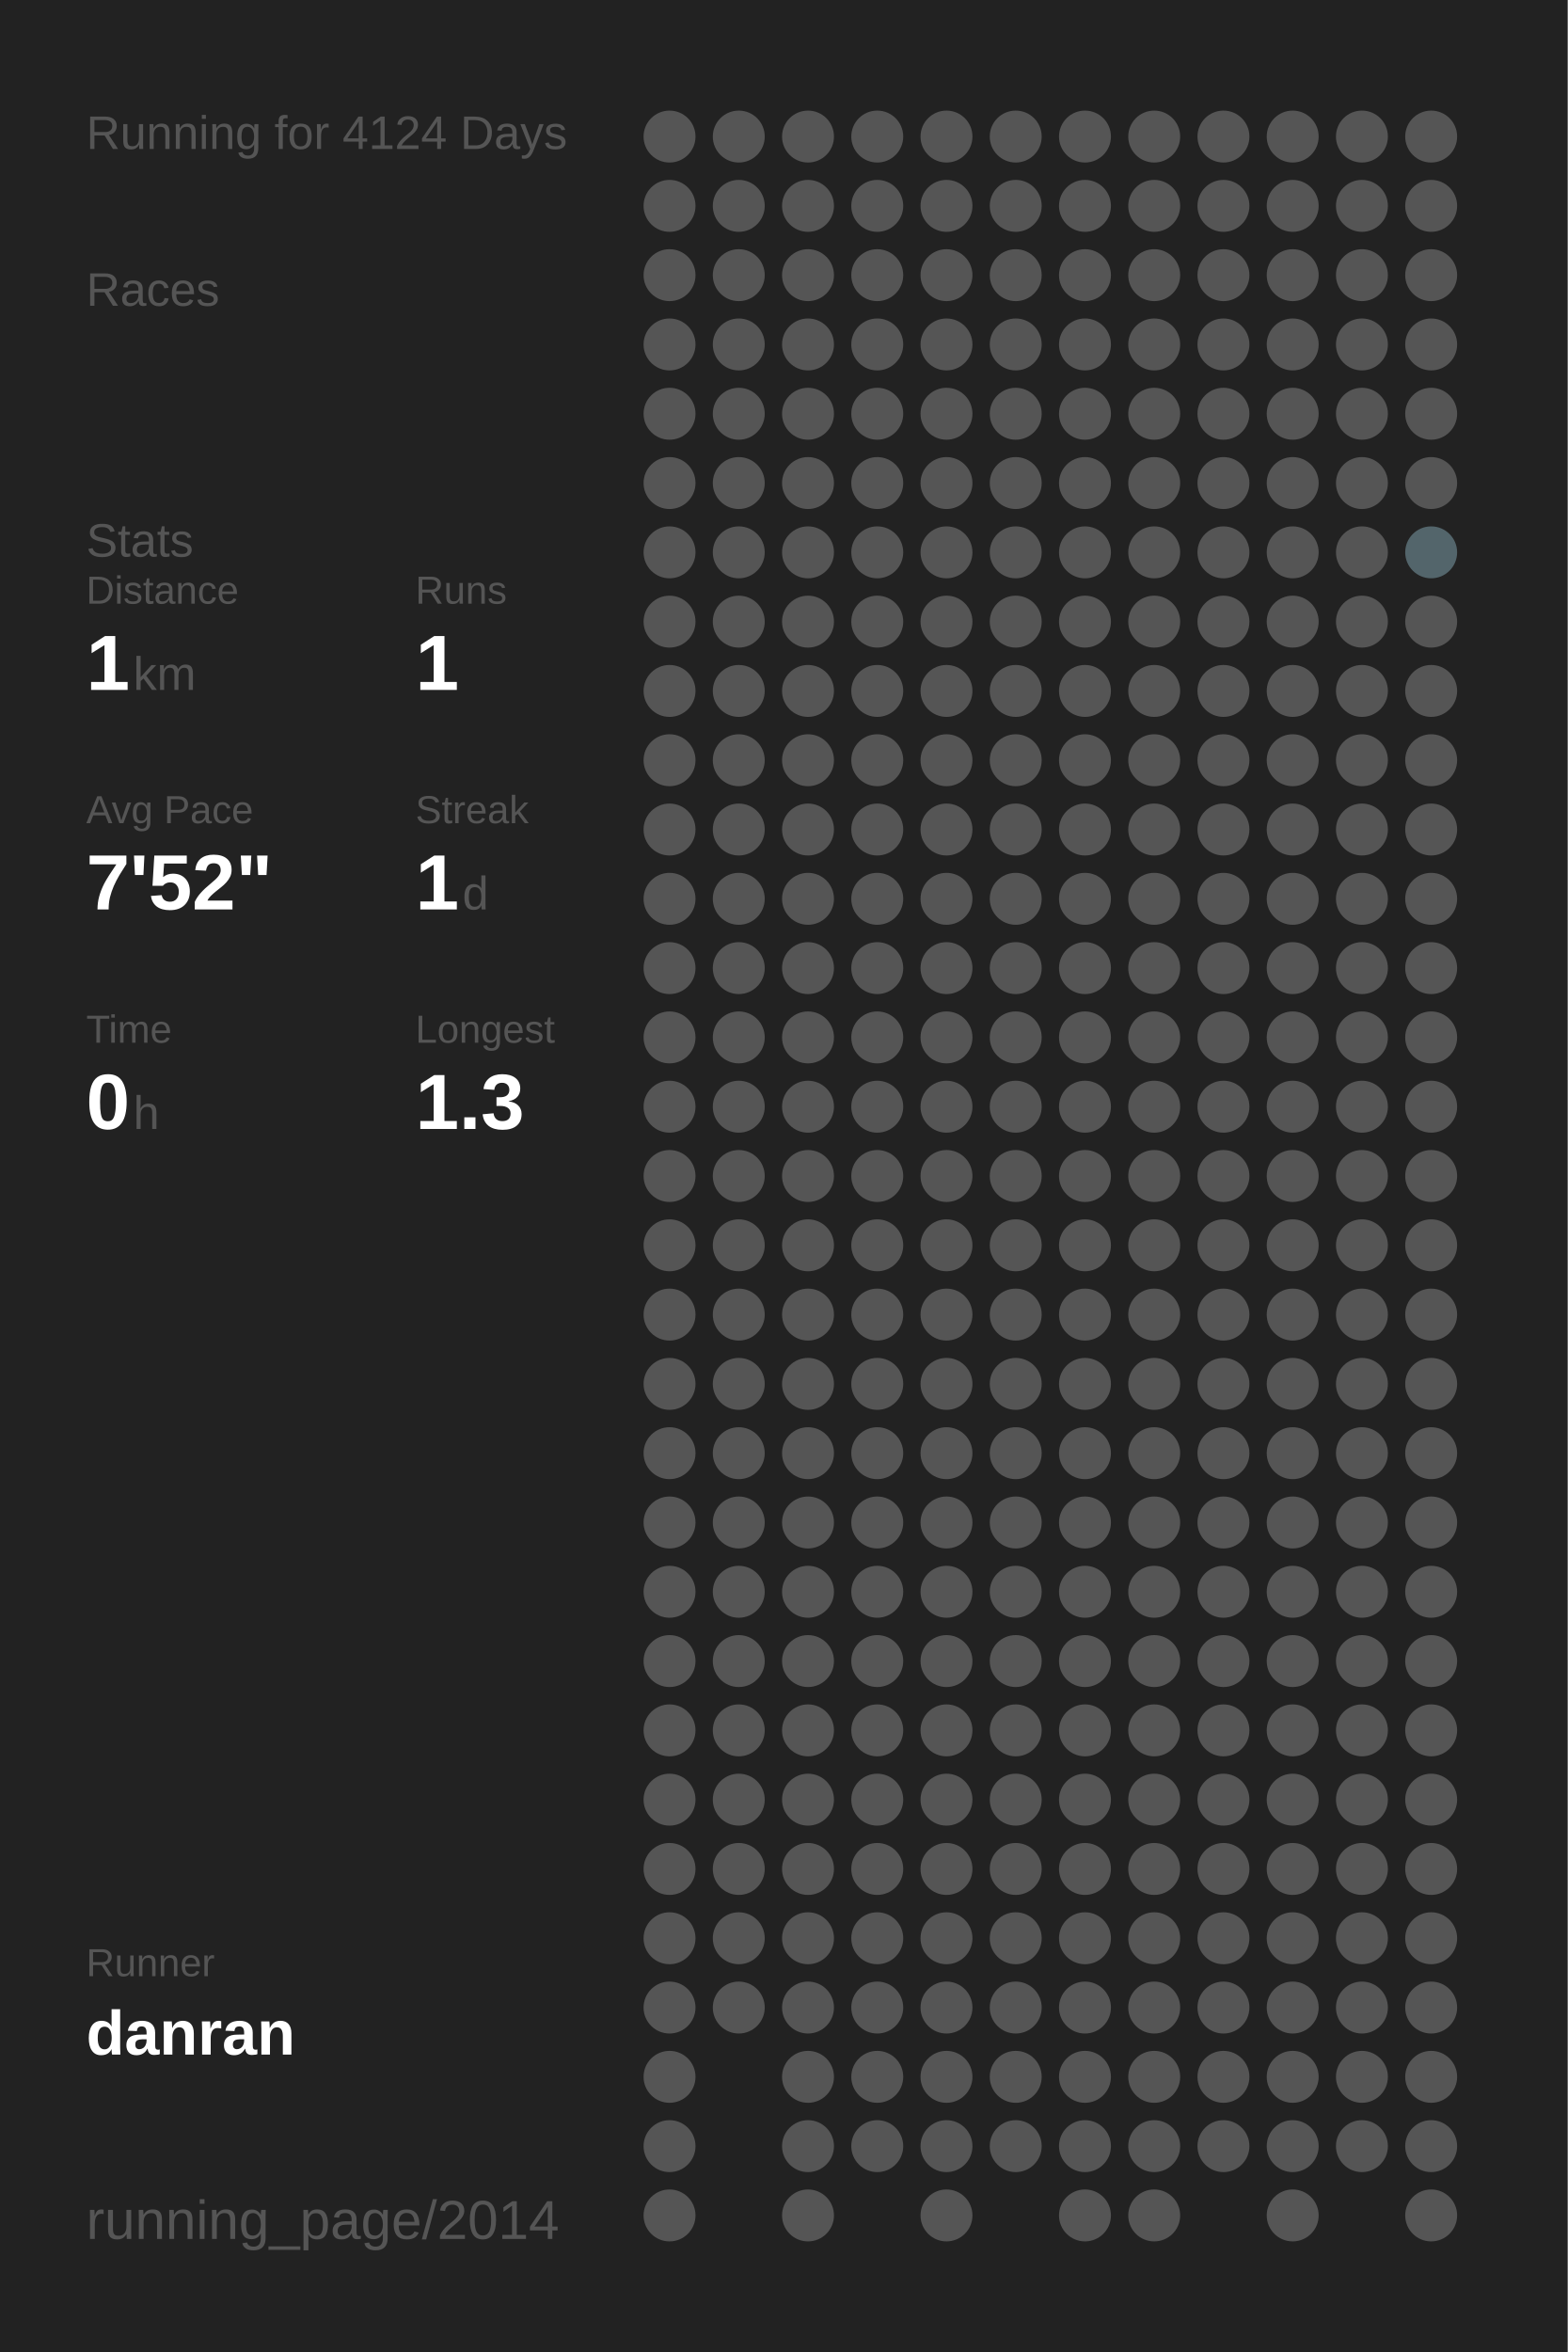
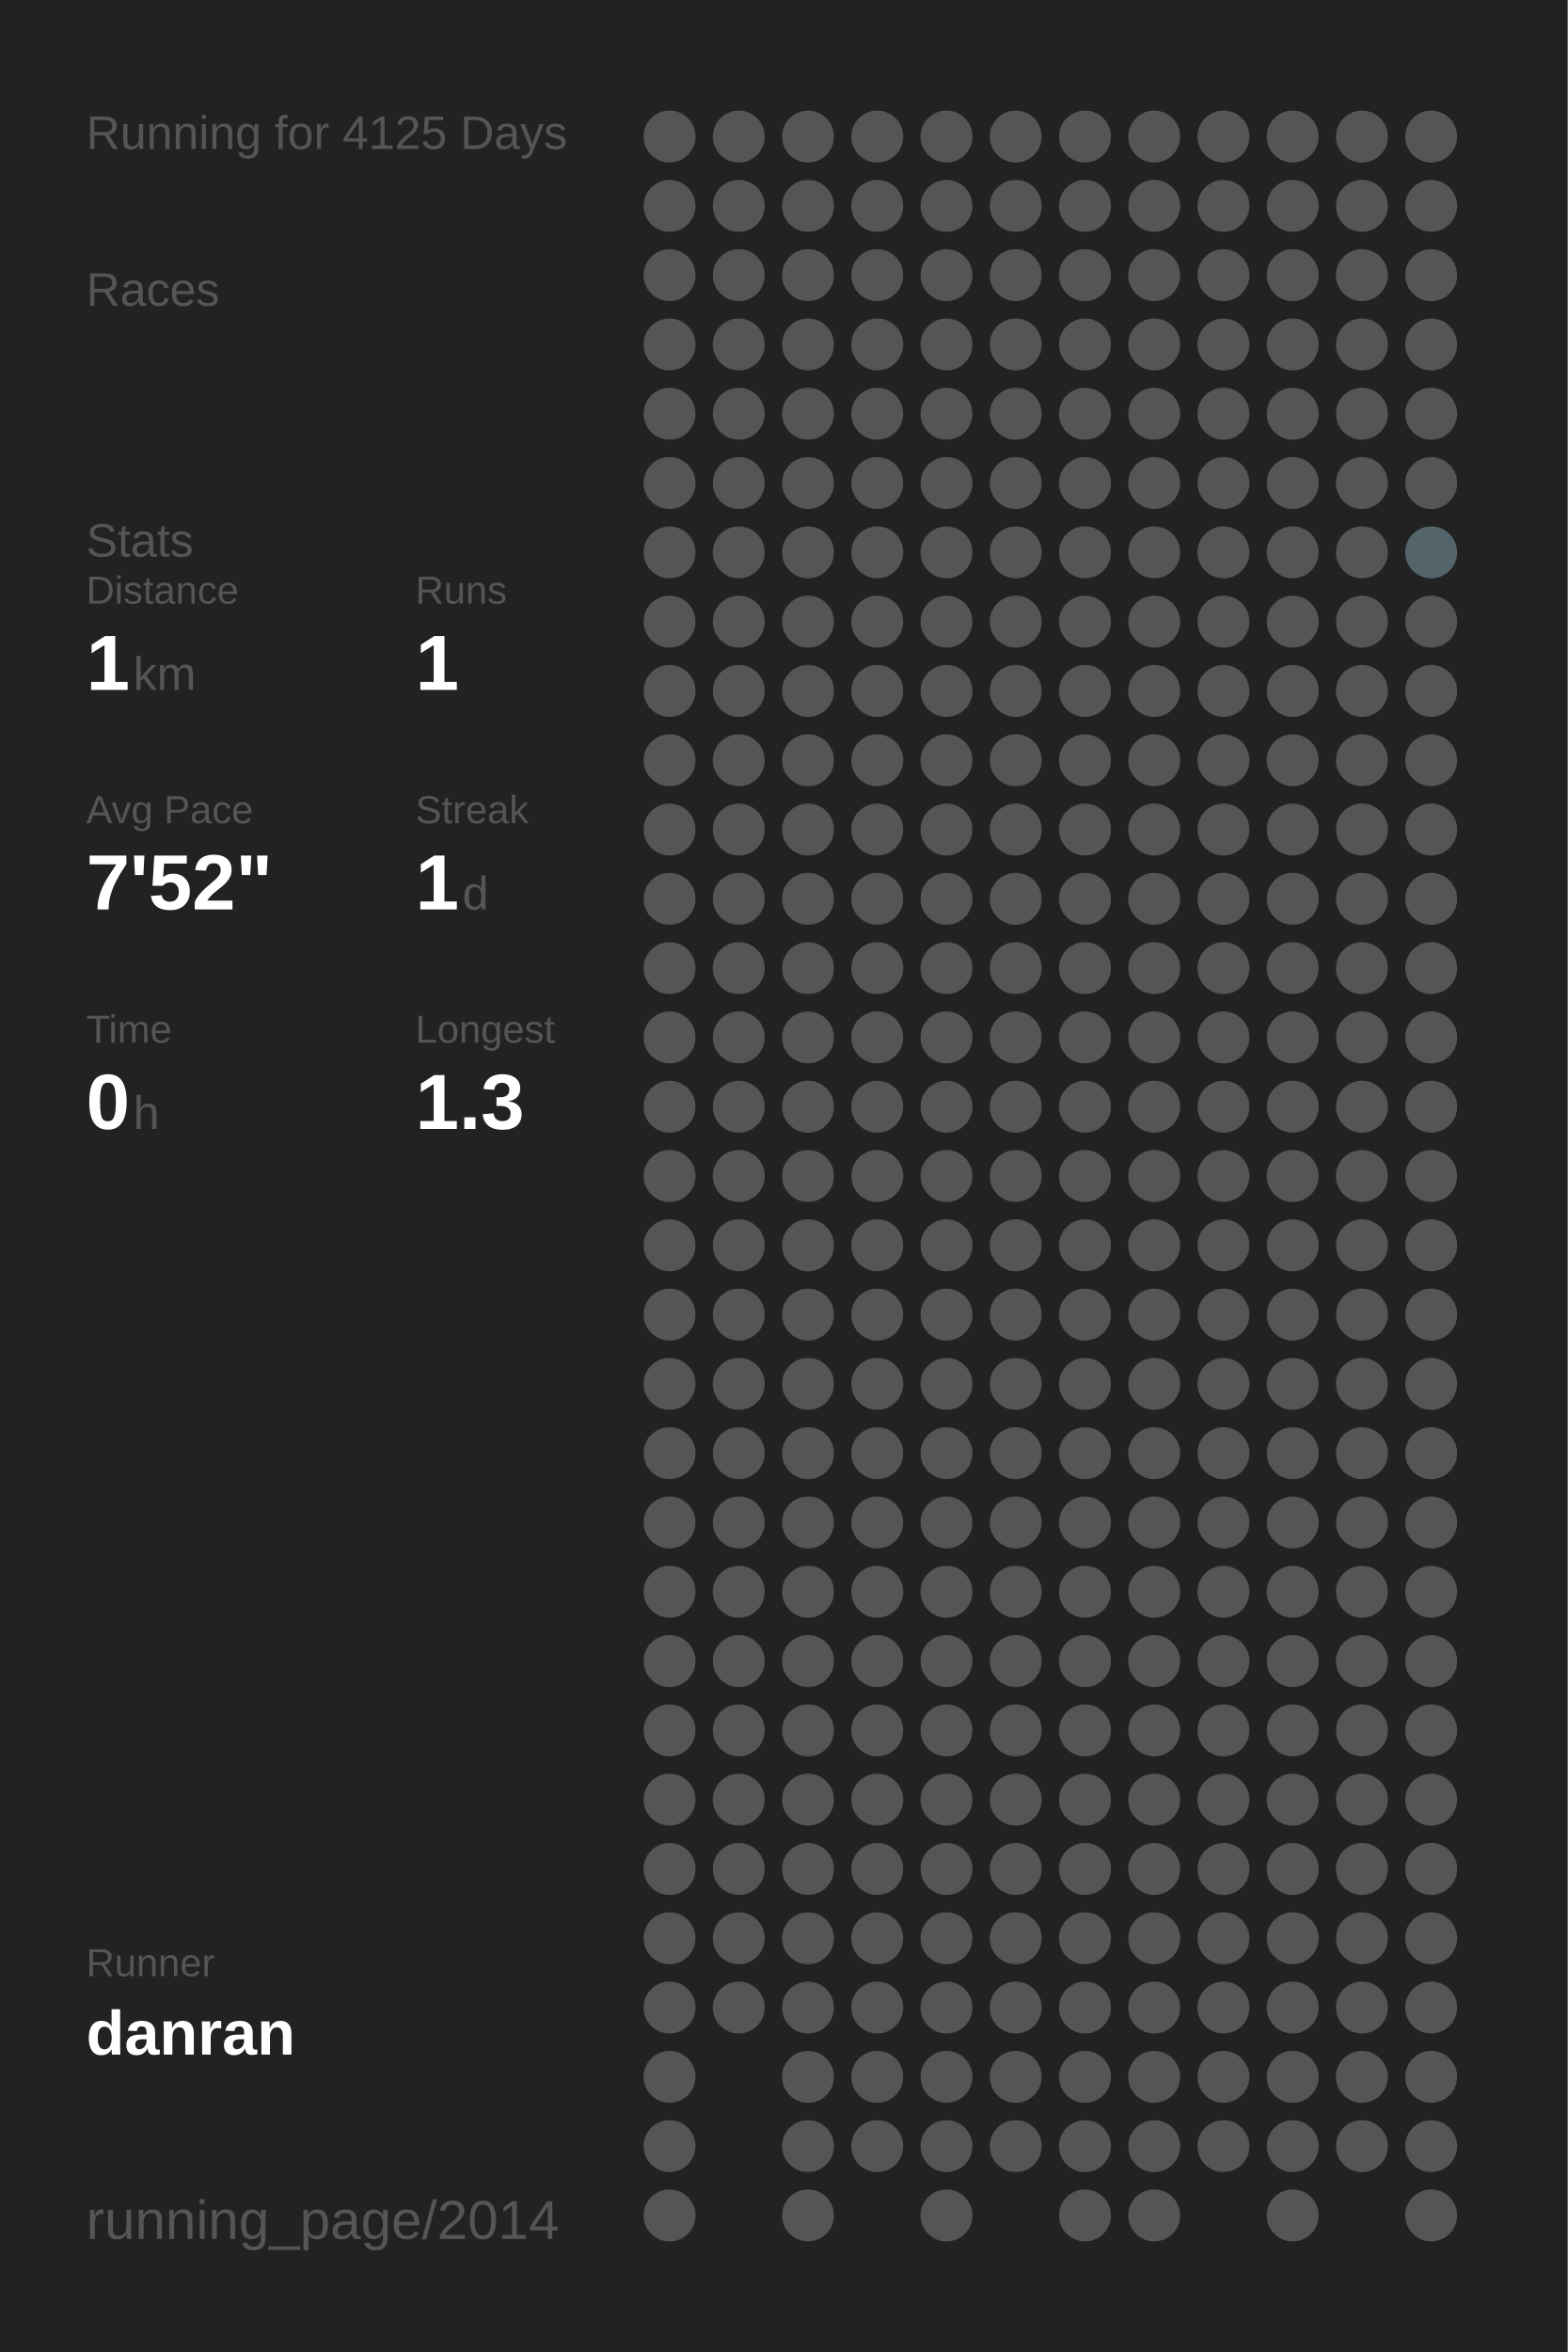
<svg xmlns="http://www.w3.org/2000/svg" baseProfile="full" height="300mm" version="1.1" viewBox="0,0,200,300" width="200mm">
  <defs />
  <rect fill="#222222" height="300" width="200" x="0" y="0" />
-   <text fill="#555555" style="font-size:6px; font-family:Arial;" x="11" y="19">Running for 4124 Days</text>
+   <text fill="#555555" style="font-size:6px; font-family:Arial;" x="11" y="19">Running for 4125 Days</text>
  <text fill="#555555" style="font-size:6px; font-family:Arial;" x="11" y="39">Races</text>
  <text fill="#555555" style="font-size:6px; font-family:Arial;" x="11" y="71">Stats</text>
  <text fill="#555555" style="font-size:5px; font-family:Arial;" x="11" y="77">Distance</text>
  <text fill="#FFFFFF" style="font-size:10px; font-family:Arial; font-weight:bold;" x="11" y="88">1</text>
  <text fill="#555555" style="font-size:6px; font-family:Arial;" x="17" y="88">km</text>
  <text fill="#555555" style="font-size:5px; font-family:Arial;" x="53" y="77">Runs</text>
  <text fill="#FFFFFF" style="font-size:10px; font-family:Arial; font-weight:bold;" x="53" y="88">1</text>
  <text fill="#555555" style="font-size:5px; font-family:Arial;" x="11" y="105">Avg Pace</text>
  <text fill="#FFFFFF" style="font-size:10px; font-family:Arial; font-weight:bold;" x="11" y="116">7'52"</text>
  <text fill="#555555" style="font-size:5px; font-family:Arial;" x="53" y="105">Streak</text>
  <text fill="#FFFFFF" style="font-size:10px; font-family:Arial; font-weight:bold;" x="53" y="116">1</text>
  <text fill="#555555" style="font-size:6px; font-family:Arial;" x="59" y="116">d</text>
  <text fill="#555555" style="font-size:5px; font-family:Arial;" x="11" y="133">Time</text>
  <text fill="#FFFFFF" style="font-size:10px; font-family:Arial; font-weight:bold;" x="11" y="144">0</text>
  <text fill="#555555" style="font-size:6px; font-family:Arial;" x="17" y="144">h</text>
  <text fill="#555555" style="font-size:5px; font-family:Arial;" x="53" y="133">Longest</text>
  <text fill="#FFFFFF" style="font-size:10px; font-family:Arial; font-weight:bold;" x="53" y="144">1.3</text>
  <text fill="#555555" style="font-size:5px; font-family:Arial;" x="11" y="252.065">Runner</text>
  <text fill="#FFFFFF" style="font-size:8px; font-family:Arial; font-weight:bold;" x="11" y="262.065">danran</text>
  <text fill="#555555" style="font-size:7px; font-family:Arial;" x="11" y="285.581">running_page/2014</text>
  <circle cx="85.417" cy="17.419" fill="#555555" r="3.312" />
  <circle cx="85.417" cy="26.258" fill="#555555" r="3.312" />
  <circle cx="85.417" cy="35.097" fill="#555555" r="3.312" />
  <circle cx="85.417" cy="43.935" fill="#555555" r="3.312" />
  <circle cx="85.417" cy="52.774" fill="#555555" r="3.312" />
  <circle cx="85.417" cy="61.613" fill="#555555" r="3.312" />
  <circle cx="85.417" cy="70.452" fill="#555555" r="3.312" />
  <circle cx="85.417" cy="79.29" fill="#555555" r="3.312" />
  <circle cx="85.417" cy="88.129" fill="#555555" r="3.312" />
  <circle cx="85.417" cy="96.968" fill="#555555" r="3.312" />
  <circle cx="85.417" cy="105.806" fill="#555555" r="3.312" />
  <circle cx="85.417" cy="114.645" fill="#555555" r="3.312" />
  <circle cx="85.417" cy="123.484" fill="#555555" r="3.312" />
  <circle cx="85.417" cy="132.323" fill="#555555" r="3.312" />
  <circle cx="85.417" cy="141.161" fill="#555555" r="3.312" />
  <circle cx="85.417" cy="150" fill="#555555" r="3.312" />
  <circle cx="85.417" cy="158.839" fill="#555555" r="3.312" />
  <circle cx="85.417" cy="167.677" fill="#555555" r="3.312" />
  <circle cx="85.417" cy="176.516" fill="#555555" r="3.312" />
  <circle cx="85.417" cy="185.355" fill="#555555" r="3.312" />
  <circle cx="85.417" cy="194.194" fill="#555555" r="3.312" />
  <circle cx="85.417" cy="203.032" fill="#555555" r="3.312" />
  <circle cx="85.417" cy="211.871" fill="#555555" r="3.312" />
  <circle cx="85.417" cy="220.71" fill="#555555" r="3.312" />
  <circle cx="85.417" cy="229.548" fill="#555555" r="3.312" />
  <circle cx="85.417" cy="238.387" fill="#555555" r="3.312" />
  <circle cx="85.417" cy="247.226" fill="#555555" r="3.312" />
  <circle cx="85.417" cy="256.065" fill="#555555" r="3.312" />
  <circle cx="85.417" cy="264.903" fill="#555555" r="3.312" />
  <circle cx="85.417" cy="273.742" fill="#555555" r="3.312" />
  <circle cx="85.417" cy="282.581" fill="#555555" r="3.312" />
  <circle cx="94.25" cy="17.419" fill="#555555" r="3.312" />
  <circle cx="94.25" cy="26.258" fill="#555555" r="3.312" />
  <circle cx="94.25" cy="35.097" fill="#555555" r="3.312" />
  <circle cx="94.25" cy="43.935" fill="#555555" r="3.312" />
  <circle cx="94.25" cy="52.774" fill="#555555" r="3.312" />
  <circle cx="94.25" cy="61.613" fill="#555555" r="3.312" />
  <circle cx="94.25" cy="70.452" fill="#555555" r="3.312" />
  <circle cx="94.25" cy="79.29" fill="#555555" r="3.312" />
  <circle cx="94.25" cy="88.129" fill="#555555" r="3.312" />
  <circle cx="94.25" cy="96.968" fill="#555555" r="3.312" />
  <circle cx="94.25" cy="105.806" fill="#555555" r="3.312" />
  <circle cx="94.25" cy="114.645" fill="#555555" r="3.312" />
  <circle cx="94.25" cy="123.484" fill="#555555" r="3.312" />
  <circle cx="94.25" cy="132.323" fill="#555555" r="3.312" />
  <circle cx="94.25" cy="141.161" fill="#555555" r="3.312" />
  <circle cx="94.25" cy="150" fill="#555555" r="3.312" />
  <circle cx="94.25" cy="158.839" fill="#555555" r="3.312" />
  <circle cx="94.25" cy="167.677" fill="#555555" r="3.312" />
  <circle cx="94.25" cy="176.516" fill="#555555" r="3.312" />
  <circle cx="94.25" cy="185.355" fill="#555555" r="3.312" />
  <circle cx="94.25" cy="194.194" fill="#555555" r="3.312" />
  <circle cx="94.25" cy="203.032" fill="#555555" r="3.312" />
  <circle cx="94.25" cy="211.871" fill="#555555" r="3.312" />
  <circle cx="94.25" cy="220.71" fill="#555555" r="3.312" />
  <circle cx="94.25" cy="229.548" fill="#555555" r="3.312" />
  <circle cx="94.25" cy="238.387" fill="#555555" r="3.312" />
  <circle cx="94.25" cy="247.226" fill="#555555" r="3.312" />
  <circle cx="94.25" cy="256.065" fill="#555555" r="3.312" />
  <circle cx="103.083" cy="17.419" fill="#555555" r="3.312" />
  <circle cx="103.083" cy="26.258" fill="#555555" r="3.312" />
  <circle cx="103.083" cy="35.097" fill="#555555" r="3.312" />
  <circle cx="103.083" cy="43.935" fill="#555555" r="3.312" />
  <circle cx="103.083" cy="52.774" fill="#555555" r="3.312" />
  <circle cx="103.083" cy="61.613" fill="#555555" r="3.312" />
  <circle cx="103.083" cy="70.452" fill="#555555" r="3.312" />
  <circle cx="103.083" cy="79.29" fill="#555555" r="3.312" />
  <circle cx="103.083" cy="88.129" fill="#555555" r="3.312" />
  <circle cx="103.083" cy="96.968" fill="#555555" r="3.312" />
  <circle cx="103.083" cy="105.806" fill="#555555" r="3.312" />
  <circle cx="103.083" cy="114.645" fill="#555555" r="3.312" />
  <circle cx="103.083" cy="123.484" fill="#555555" r="3.312" />
  <circle cx="103.083" cy="132.323" fill="#555555" r="3.312" />
  <circle cx="103.083" cy="141.161" fill="#555555" r="3.312" />
  <circle cx="103.083" cy="150" fill="#555555" r="3.312" />
  <circle cx="103.083" cy="158.839" fill="#555555" r="3.312" />
  <circle cx="103.083" cy="167.677" fill="#555555" r="3.312" />
  <circle cx="103.083" cy="176.516" fill="#555555" r="3.312" />
  <circle cx="103.083" cy="185.355" fill="#555555" r="3.312" />
  <circle cx="103.083" cy="194.194" fill="#555555" r="3.312" />
  <circle cx="103.083" cy="203.032" fill="#555555" r="3.312" />
  <circle cx="103.083" cy="211.871" fill="#555555" r="3.312" />
  <circle cx="103.083" cy="220.71" fill="#555555" r="3.312" />
  <circle cx="103.083" cy="229.548" fill="#555555" r="3.312" />
  <circle cx="103.083" cy="238.387" fill="#555555" r="3.312" />
  <circle cx="103.083" cy="247.226" fill="#555555" r="3.312" />
  <circle cx="103.083" cy="256.065" fill="#555555" r="3.312" />
  <circle cx="103.083" cy="264.903" fill="#555555" r="3.312" />
  <circle cx="103.083" cy="273.742" fill="#555555" r="3.312" />
  <circle cx="103.083" cy="282.581" fill="#555555" r="3.312" />
  <circle cx="111.917" cy="17.419" fill="#555555" r="3.312" />
  <circle cx="111.917" cy="26.258" fill="#555555" r="3.312" />
  <circle cx="111.917" cy="35.097" fill="#555555" r="3.312" />
  <circle cx="111.917" cy="43.935" fill="#555555" r="3.312" />
  <circle cx="111.917" cy="52.774" fill="#555555" r="3.312" />
  <circle cx="111.917" cy="61.613" fill="#555555" r="3.312" />
  <circle cx="111.917" cy="70.452" fill="#555555" r="3.312" />
  <circle cx="111.917" cy="79.29" fill="#555555" r="3.312" />
  <circle cx="111.917" cy="88.129" fill="#555555" r="3.312" />
  <circle cx="111.917" cy="96.968" fill="#555555" r="3.312" />
  <circle cx="111.917" cy="105.806" fill="#555555" r="3.312" />
  <circle cx="111.917" cy="114.645" fill="#555555" r="3.312" />
  <circle cx="111.917" cy="123.484" fill="#555555" r="3.312" />
  <circle cx="111.917" cy="132.323" fill="#555555" r="3.312" />
  <circle cx="111.917" cy="141.161" fill="#555555" r="3.312" />
  <circle cx="111.917" cy="150" fill="#555555" r="3.312" />
  <circle cx="111.917" cy="158.839" fill="#555555" r="3.312" />
  <circle cx="111.917" cy="167.677" fill="#555555" r="3.312" />
  <circle cx="111.917" cy="176.516" fill="#555555" r="3.312" />
  <circle cx="111.917" cy="185.355" fill="#555555" r="3.312" />
  <circle cx="111.917" cy="194.194" fill="#555555" r="3.312" />
  <circle cx="111.917" cy="203.032" fill="#555555" r="3.312" />
  <circle cx="111.917" cy="211.871" fill="#555555" r="3.312" />
  <circle cx="111.917" cy="220.71" fill="#555555" r="3.312" />
  <circle cx="111.917" cy="229.548" fill="#555555" r="3.312" />
  <circle cx="111.917" cy="238.387" fill="#555555" r="3.312" />
  <circle cx="111.917" cy="247.226" fill="#555555" r="3.312" />
  <circle cx="111.917" cy="256.065" fill="#555555" r="3.312" />
  <circle cx="111.917" cy="264.903" fill="#555555" r="3.312" />
  <circle cx="111.917" cy="273.742" fill="#555555" r="3.312" />
  <circle cx="120.75" cy="17.419" fill="#555555" r="3.312" />
  <circle cx="120.75" cy="26.258" fill="#555555" r="3.312" />
  <circle cx="120.75" cy="35.097" fill="#555555" r="3.312" />
  <circle cx="120.75" cy="43.935" fill="#555555" r="3.312" />
  <circle cx="120.75" cy="52.774" fill="#555555" r="3.312" />
  <circle cx="120.75" cy="61.613" fill="#555555" r="3.312" />
  <circle cx="120.75" cy="70.452" fill="#555555" r="3.312" />
  <circle cx="120.75" cy="79.29" fill="#555555" r="3.312" />
  <circle cx="120.75" cy="88.129" fill="#555555" r="3.312" />
  <circle cx="120.75" cy="96.968" fill="#555555" r="3.312" />
  <circle cx="120.75" cy="105.806" fill="#555555" r="3.312" />
  <circle cx="120.75" cy="114.645" fill="#555555" r="3.312" />
  <circle cx="120.75" cy="123.484" fill="#555555" r="3.312" />
  <circle cx="120.75" cy="132.323" fill="#555555" r="3.312" />
  <circle cx="120.75" cy="141.161" fill="#555555" r="3.312" />
  <circle cx="120.75" cy="150" fill="#555555" r="3.312" />
  <circle cx="120.75" cy="158.839" fill="#555555" r="3.312" />
  <circle cx="120.75" cy="167.677" fill="#555555" r="3.312" />
  <circle cx="120.75" cy="176.516" fill="#555555" r="3.312" />
  <circle cx="120.75" cy="185.355" fill="#555555" r="3.312" />
  <circle cx="120.75" cy="194.194" fill="#555555" r="3.312" />
  <circle cx="120.75" cy="203.032" fill="#555555" r="3.312" />
  <circle cx="120.75" cy="211.871" fill="#555555" r="3.312" />
  <circle cx="120.75" cy="220.71" fill="#555555" r="3.312" />
  <circle cx="120.75" cy="229.548" fill="#555555" r="3.312" />
  <circle cx="120.75" cy="238.387" fill="#555555" r="3.312" />
  <circle cx="120.75" cy="247.226" fill="#555555" r="3.312" />
  <circle cx="120.75" cy="256.065" fill="#555555" r="3.312" />
  <circle cx="120.75" cy="264.903" fill="#555555" r="3.312" />
  <circle cx="120.75" cy="273.742" fill="#555555" r="3.312" />
  <circle cx="120.75" cy="282.581" fill="#555555" r="3.312" />
  <circle cx="129.583" cy="17.419" fill="#555555" r="3.312" />
  <circle cx="129.583" cy="26.258" fill="#555555" r="3.312" />
  <circle cx="129.583" cy="35.097" fill="#555555" r="3.312" />
  <circle cx="129.583" cy="43.935" fill="#555555" r="3.312" />
  <circle cx="129.583" cy="52.774" fill="#555555" r="3.312" />
  <circle cx="129.583" cy="61.613" fill="#555555" r="3.312" />
  <circle cx="129.583" cy="70.452" fill="#555555" r="3.312" />
  <circle cx="129.583" cy="79.29" fill="#555555" r="3.312" />
  <circle cx="129.583" cy="88.129" fill="#555555" r="3.312" />
  <circle cx="129.583" cy="96.968" fill="#555555" r="3.312" />
  <circle cx="129.583" cy="105.806" fill="#555555" r="3.312" />
  <circle cx="129.583" cy="114.645" fill="#555555" r="3.312" />
  <circle cx="129.583" cy="123.484" fill="#555555" r="3.312" />
  <circle cx="129.583" cy="132.323" fill="#555555" r="3.312" />
  <circle cx="129.583" cy="141.161" fill="#555555" r="3.312" />
  <circle cx="129.583" cy="150" fill="#555555" r="3.312" />
  <circle cx="129.583" cy="158.839" fill="#555555" r="3.312" />
  <circle cx="129.583" cy="167.677" fill="#555555" r="3.312" />
  <circle cx="129.583" cy="176.516" fill="#555555" r="3.312" />
  <circle cx="129.583" cy="185.355" fill="#555555" r="3.312" />
  <circle cx="129.583" cy="194.194" fill="#555555" r="3.312" />
  <circle cx="129.583" cy="203.032" fill="#555555" r="3.312" />
  <circle cx="129.583" cy="211.871" fill="#555555" r="3.312" />
  <circle cx="129.583" cy="220.71" fill="#555555" r="3.312" />
  <circle cx="129.583" cy="229.548" fill="#555555" r="3.312" />
  <circle cx="129.583" cy="238.387" fill="#555555" r="3.312" />
  <circle cx="129.583" cy="247.226" fill="#555555" r="3.312" />
  <circle cx="129.583" cy="256.065" fill="#555555" r="3.312" />
  <circle cx="129.583" cy="264.903" fill="#555555" r="3.312" />
  <circle cx="129.583" cy="273.742" fill="#555555" r="3.312" />
  <circle cx="138.417" cy="17.419" fill="#555555" r="3.312" />
  <circle cx="138.417" cy="26.258" fill="#555555" r="3.312" />
  <circle cx="138.417" cy="35.097" fill="#555555" r="3.312" />
  <circle cx="138.417" cy="43.935" fill="#555555" r="3.312" />
  <circle cx="138.417" cy="52.774" fill="#555555" r="3.312" />
  <circle cx="138.417" cy="61.613" fill="#555555" r="3.312" />
  <circle cx="138.417" cy="70.452" fill="#555555" r="3.312" />
  <circle cx="138.417" cy="79.29" fill="#555555" r="3.312" />
  <circle cx="138.417" cy="88.129" fill="#555555" r="3.312" />
  <circle cx="138.417" cy="96.968" fill="#555555" r="3.312" />
  <circle cx="138.417" cy="105.806" fill="#555555" r="3.312" />
  <circle cx="138.417" cy="114.645" fill="#555555" r="3.312" />
  <circle cx="138.417" cy="123.484" fill="#555555" r="3.312" />
  <circle cx="138.417" cy="132.323" fill="#555555" r="3.312" />
  <circle cx="138.417" cy="141.161" fill="#555555" r="3.312" />
  <circle cx="138.417" cy="150" fill="#555555" r="3.312" />
  <circle cx="138.417" cy="158.839" fill="#555555" r="3.312" />
  <circle cx="138.417" cy="167.677" fill="#555555" r="3.312" />
  <circle cx="138.417" cy="176.516" fill="#555555" r="3.312" />
  <circle cx="138.417" cy="185.355" fill="#555555" r="3.312" />
  <circle cx="138.417" cy="194.194" fill="#555555" r="3.312" />
  <circle cx="138.417" cy="203.032" fill="#555555" r="3.312" />
  <circle cx="138.417" cy="211.871" fill="#555555" r="3.312" />
  <circle cx="138.417" cy="220.71" fill="#555555" r="3.312" />
  <circle cx="138.417" cy="229.548" fill="#555555" r="3.312" />
  <circle cx="138.417" cy="238.387" fill="#555555" r="3.312" />
  <circle cx="138.417" cy="247.226" fill="#555555" r="3.312" />
  <circle cx="138.417" cy="256.065" fill="#555555" r="3.312" />
  <circle cx="138.417" cy="264.903" fill="#555555" r="3.312" />
  <circle cx="138.417" cy="273.742" fill="#555555" r="3.312" />
  <circle cx="138.417" cy="282.581" fill="#555555" r="3.312" />
  <circle cx="147.25" cy="17.419" fill="#555555" r="3.312" />
  <circle cx="147.25" cy="26.258" fill="#555555" r="3.312" />
  <circle cx="147.25" cy="35.097" fill="#555555" r="3.312" />
  <circle cx="147.25" cy="43.935" fill="#555555" r="3.312" />
  <circle cx="147.25" cy="52.774" fill="#555555" r="3.312" />
  <circle cx="147.25" cy="61.613" fill="#555555" r="3.312" />
  <circle cx="147.25" cy="70.452" fill="#555555" r="3.312" />
  <circle cx="147.25" cy="79.29" fill="#555555" r="3.312" />
  <circle cx="147.25" cy="88.129" fill="#555555" r="3.312" />
  <circle cx="147.25" cy="96.968" fill="#555555" r="3.312" />
  <circle cx="147.25" cy="105.806" fill="#555555" r="3.312" />
  <circle cx="147.25" cy="114.645" fill="#555555" r="3.312" />
  <circle cx="147.25" cy="123.484" fill="#555555" r="3.312" />
  <circle cx="147.25" cy="132.323" fill="#555555" r="3.312" />
  <circle cx="147.25" cy="141.161" fill="#555555" r="3.312" />
  <circle cx="147.25" cy="150" fill="#555555" r="3.312" />
  <circle cx="147.25" cy="158.839" fill="#555555" r="3.312" />
  <circle cx="147.25" cy="167.677" fill="#555555" r="3.312" />
  <circle cx="147.25" cy="176.516" fill="#555555" r="3.312" />
  <circle cx="147.25" cy="185.355" fill="#555555" r="3.312" />
  <circle cx="147.25" cy="194.194" fill="#555555" r="3.312" />
  <circle cx="147.25" cy="203.032" fill="#555555" r="3.312" />
  <circle cx="147.25" cy="211.871" fill="#555555" r="3.312" />
  <circle cx="147.25" cy="220.71" fill="#555555" r="3.312" />
  <circle cx="147.25" cy="229.548" fill="#555555" r="3.312" />
  <circle cx="147.25" cy="238.387" fill="#555555" r="3.312" />
  <circle cx="147.25" cy="247.226" fill="#555555" r="3.312" />
  <circle cx="147.25" cy="256.065" fill="#555555" r="3.312" />
  <circle cx="147.25" cy="264.903" fill="#555555" r="3.312" />
  <circle cx="147.25" cy="273.742" fill="#555555" r="3.312" />
  <circle cx="147.25" cy="282.581" fill="#555555" r="3.312" />
  <circle cx="156.083" cy="17.419" fill="#555555" r="3.312" />
  <circle cx="156.083" cy="26.258" fill="#555555" r="3.312" />
  <circle cx="156.083" cy="35.097" fill="#555555" r="3.312" />
  <circle cx="156.083" cy="43.935" fill="#555555" r="3.312" />
  <circle cx="156.083" cy="52.774" fill="#555555" r="3.312" />
  <circle cx="156.083" cy="61.613" fill="#555555" r="3.312" />
  <circle cx="156.083" cy="70.452" fill="#555555" r="3.312" />
  <circle cx="156.083" cy="79.29" fill="#555555" r="3.312" />
  <circle cx="156.083" cy="88.129" fill="#555555" r="3.312" />
  <circle cx="156.083" cy="96.968" fill="#555555" r="3.312" />
  <circle cx="156.083" cy="105.806" fill="#555555" r="3.312" />
  <circle cx="156.083" cy="114.645" fill="#555555" r="3.312" />
  <circle cx="156.083" cy="123.484" fill="#555555" r="3.312" />
  <circle cx="156.083" cy="132.323" fill="#555555" r="3.312" />
  <circle cx="156.083" cy="141.161" fill="#555555" r="3.312" />
  <circle cx="156.083" cy="150" fill="#555555" r="3.312" />
  <circle cx="156.083" cy="158.839" fill="#555555" r="3.312" />
  <circle cx="156.083" cy="167.677" fill="#555555" r="3.312" />
  <circle cx="156.083" cy="176.516" fill="#555555" r="3.312" />
  <circle cx="156.083" cy="185.355" fill="#555555" r="3.312" />
  <circle cx="156.083" cy="194.194" fill="#555555" r="3.312" />
  <circle cx="156.083" cy="203.032" fill="#555555" r="3.312" />
  <circle cx="156.083" cy="211.871" fill="#555555" r="3.312" />
  <circle cx="156.083" cy="220.71" fill="#555555" r="3.312" />
  <circle cx="156.083" cy="229.548" fill="#555555" r="3.312" />
  <circle cx="156.083" cy="238.387" fill="#555555" r="3.312" />
  <circle cx="156.083" cy="247.226" fill="#555555" r="3.312" />
  <circle cx="156.083" cy="256.065" fill="#555555" r="3.312" />
  <circle cx="156.083" cy="264.903" fill="#555555" r="3.312" />
  <circle cx="156.083" cy="273.742" fill="#555555" r="3.312" />
  <circle cx="164.917" cy="17.419" fill="#555555" r="3.312" />
  <circle cx="164.917" cy="26.258" fill="#555555" r="3.312" />
  <circle cx="164.917" cy="35.097" fill="#555555" r="3.312" />
  <circle cx="164.917" cy="43.935" fill="#555555" r="3.312" />
  <circle cx="164.917" cy="52.774" fill="#555555" r="3.312" />
  <circle cx="164.917" cy="61.613" fill="#555555" r="3.312" />
  <circle cx="164.917" cy="70.452" fill="#555555" r="3.312" />
  <circle cx="164.917" cy="79.29" fill="#555555" r="3.312" />
  <circle cx="164.917" cy="88.129" fill="#555555" r="3.312" />
  <circle cx="164.917" cy="96.968" fill="#555555" r="3.312" />
  <circle cx="164.917" cy="105.806" fill="#555555" r="3.312" />
  <circle cx="164.917" cy="114.645" fill="#555555" r="3.312" />
  <circle cx="164.917" cy="123.484" fill="#555555" r="3.312" />
  <circle cx="164.917" cy="132.323" fill="#555555" r="3.312" />
  <circle cx="164.917" cy="141.161" fill="#555555" r="3.312" />
  <circle cx="164.917" cy="150" fill="#555555" r="3.312" />
  <circle cx="164.917" cy="158.839" fill="#555555" r="3.312" />
  <circle cx="164.917" cy="167.677" fill="#555555" r="3.312" />
  <circle cx="164.917" cy="176.516" fill="#555555" r="3.312" />
  <circle cx="164.917" cy="185.355" fill="#555555" r="3.312" />
  <circle cx="164.917" cy="194.194" fill="#555555" r="3.312" />
  <circle cx="164.917" cy="203.032" fill="#555555" r="3.312" />
  <circle cx="164.917" cy="211.871" fill="#555555" r="3.312" />
  <circle cx="164.917" cy="220.71" fill="#555555" r="3.312" />
  <circle cx="164.917" cy="229.548" fill="#555555" r="3.312" />
  <circle cx="164.917" cy="238.387" fill="#555555" r="3.312" />
  <circle cx="164.917" cy="247.226" fill="#555555" r="3.312" />
  <circle cx="164.917" cy="256.065" fill="#555555" r="3.312" />
  <circle cx="164.917" cy="264.903" fill="#555555" r="3.312" />
  <circle cx="164.917" cy="273.742" fill="#555555" r="3.312" />
  <circle cx="164.917" cy="282.581" fill="#555555" r="3.312" />
  <circle cx="173.75" cy="17.419" fill="#555555" r="3.312" />
  <circle cx="173.75" cy="26.258" fill="#555555" r="3.312" />
  <circle cx="173.75" cy="35.097" fill="#555555" r="3.312" />
  <circle cx="173.75" cy="43.935" fill="#555555" r="3.312" />
  <circle cx="173.75" cy="52.774" fill="#555555" r="3.312" />
  <circle cx="173.75" cy="61.613" fill="#555555" r="3.312" />
  <circle cx="173.75" cy="70.452" fill="#555555" r="3.312" />
  <circle cx="173.75" cy="79.29" fill="#555555" r="3.312" />
  <circle cx="173.75" cy="88.129" fill="#555555" r="3.312" />
  <circle cx="173.75" cy="96.968" fill="#555555" r="3.312" />
  <circle cx="173.75" cy="105.806" fill="#555555" r="3.312" />
  <circle cx="173.75" cy="114.645" fill="#555555" r="3.312" />
  <circle cx="173.75" cy="123.484" fill="#555555" r="3.312" />
  <circle cx="173.75" cy="132.323" fill="#555555" r="3.312" />
  <circle cx="173.75" cy="141.161" fill="#555555" r="3.312" />
  <circle cx="173.75" cy="150" fill="#555555" r="3.312" />
  <circle cx="173.75" cy="158.839" fill="#555555" r="3.312" />
  <circle cx="173.75" cy="167.677" fill="#555555" r="3.312" />
  <circle cx="173.75" cy="176.516" fill="#555555" r="3.312" />
  <circle cx="173.75" cy="185.355" fill="#555555" r="3.312" />
  <circle cx="173.75" cy="194.194" fill="#555555" r="3.312" />
  <circle cx="173.75" cy="203.032" fill="#555555" r="3.312" />
  <circle cx="173.75" cy="211.871" fill="#555555" r="3.312" />
  <circle cx="173.75" cy="220.71" fill="#555555" r="3.312" />
  <circle cx="173.75" cy="229.548" fill="#555555" r="3.312" />
  <circle cx="173.75" cy="238.387" fill="#555555" r="3.312" />
  <circle cx="173.75" cy="247.226" fill="#555555" r="3.312" />
  <circle cx="173.75" cy="256.065" fill="#555555" r="3.312" />
  <circle cx="173.75" cy="264.903" fill="#555555" r="3.312" />
  <circle cx="173.75" cy="273.742" fill="#555555" r="3.312" />
  <circle cx="182.583" cy="17.419" fill="#555555" r="3.312" />
  <circle cx="182.583" cy="26.258" fill="#555555" r="3.312" />
  <circle cx="182.583" cy="35.097" fill="#555555" r="3.312" />
  <circle cx="182.583" cy="43.935" fill="#555555" r="3.312" />
  <circle cx="182.583" cy="52.774" fill="#555555" r="3.312" />
  <circle cx="182.583" cy="61.613" fill="#555555" r="3.312" />
  <circle cx="182.583" cy="70.452" fill="#53656b" r="3.312" />
  <circle cx="182.583" cy="79.29" fill="#555555" r="3.312" />
  <circle cx="182.583" cy="88.129" fill="#555555" r="3.312" />
  <circle cx="182.583" cy="96.968" fill="#555555" r="3.312" />
  <circle cx="182.583" cy="105.806" fill="#555555" r="3.312" />
  <circle cx="182.583" cy="114.645" fill="#555555" r="3.312" />
  <circle cx="182.583" cy="123.484" fill="#555555" r="3.312" />
  <circle cx="182.583" cy="132.323" fill="#555555" r="3.312" />
  <circle cx="182.583" cy="141.161" fill="#555555" r="3.312" />
  <circle cx="182.583" cy="150" fill="#555555" r="3.312" />
  <circle cx="182.583" cy="158.839" fill="#555555" r="3.312" />
  <circle cx="182.583" cy="167.677" fill="#555555" r="3.312" />
  <circle cx="182.583" cy="176.516" fill="#555555" r="3.312" />
  <circle cx="182.583" cy="185.355" fill="#555555" r="3.312" />
  <circle cx="182.583" cy="194.194" fill="#555555" r="3.312" />
  <circle cx="182.583" cy="203.032" fill="#555555" r="3.312" />
  <circle cx="182.583" cy="211.871" fill="#555555" r="3.312" />
  <circle cx="182.583" cy="220.71" fill="#555555" r="3.312" />
  <circle cx="182.583" cy="229.548" fill="#555555" r="3.312" />
  <circle cx="182.583" cy="238.387" fill="#555555" r="3.312" />
  <circle cx="182.583" cy="247.226" fill="#555555" r="3.312" />
  <circle cx="182.583" cy="256.065" fill="#555555" r="3.312" />
  <circle cx="182.583" cy="264.903" fill="#555555" r="3.312" />
  <circle cx="182.583" cy="273.742" fill="#555555" r="3.312" />
  <circle cx="182.583" cy="282.581" fill="#555555" r="3.312" />
</svg>
